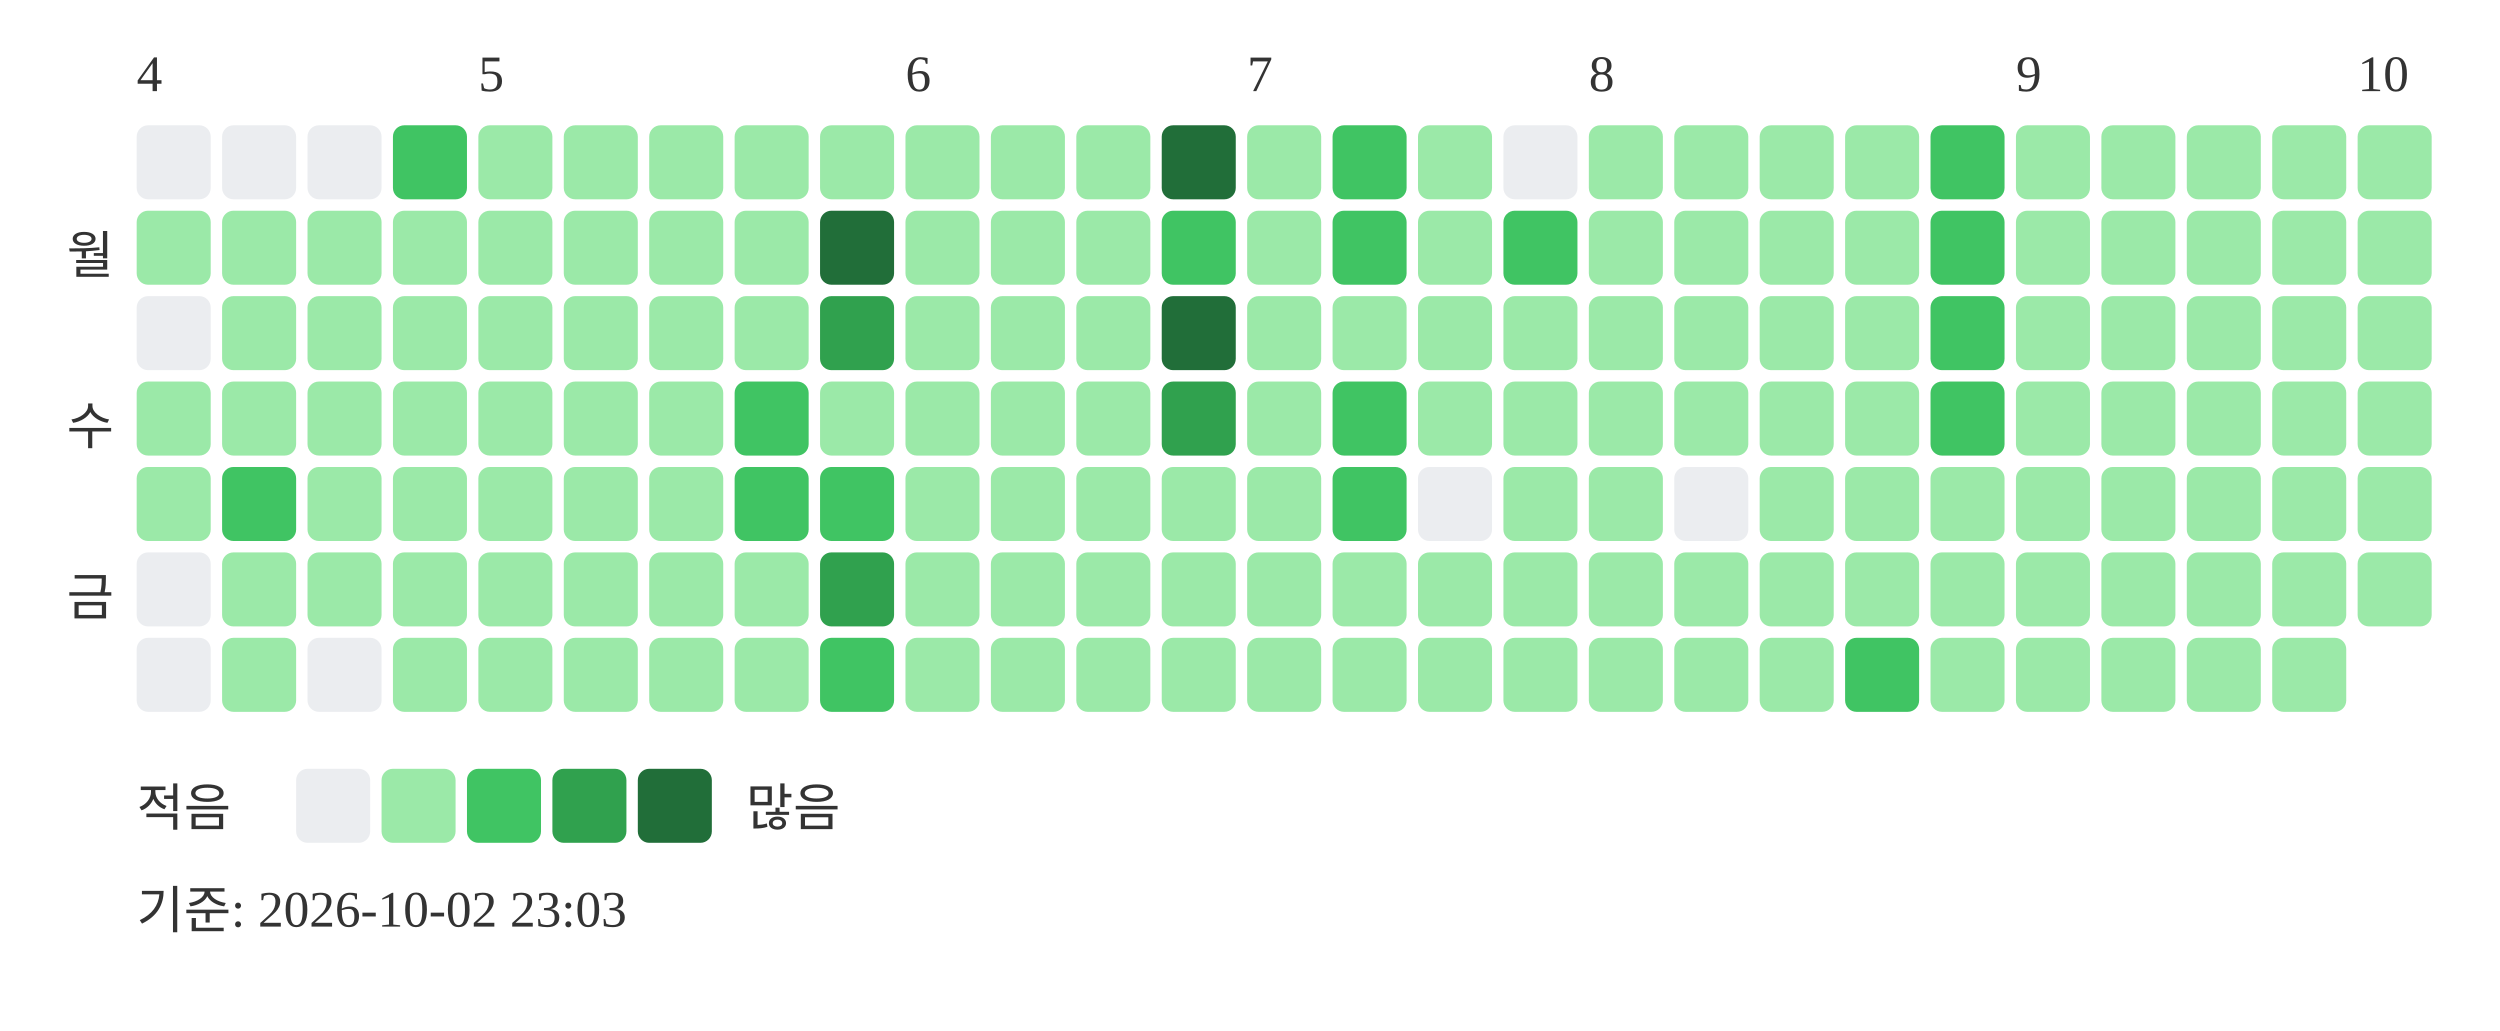
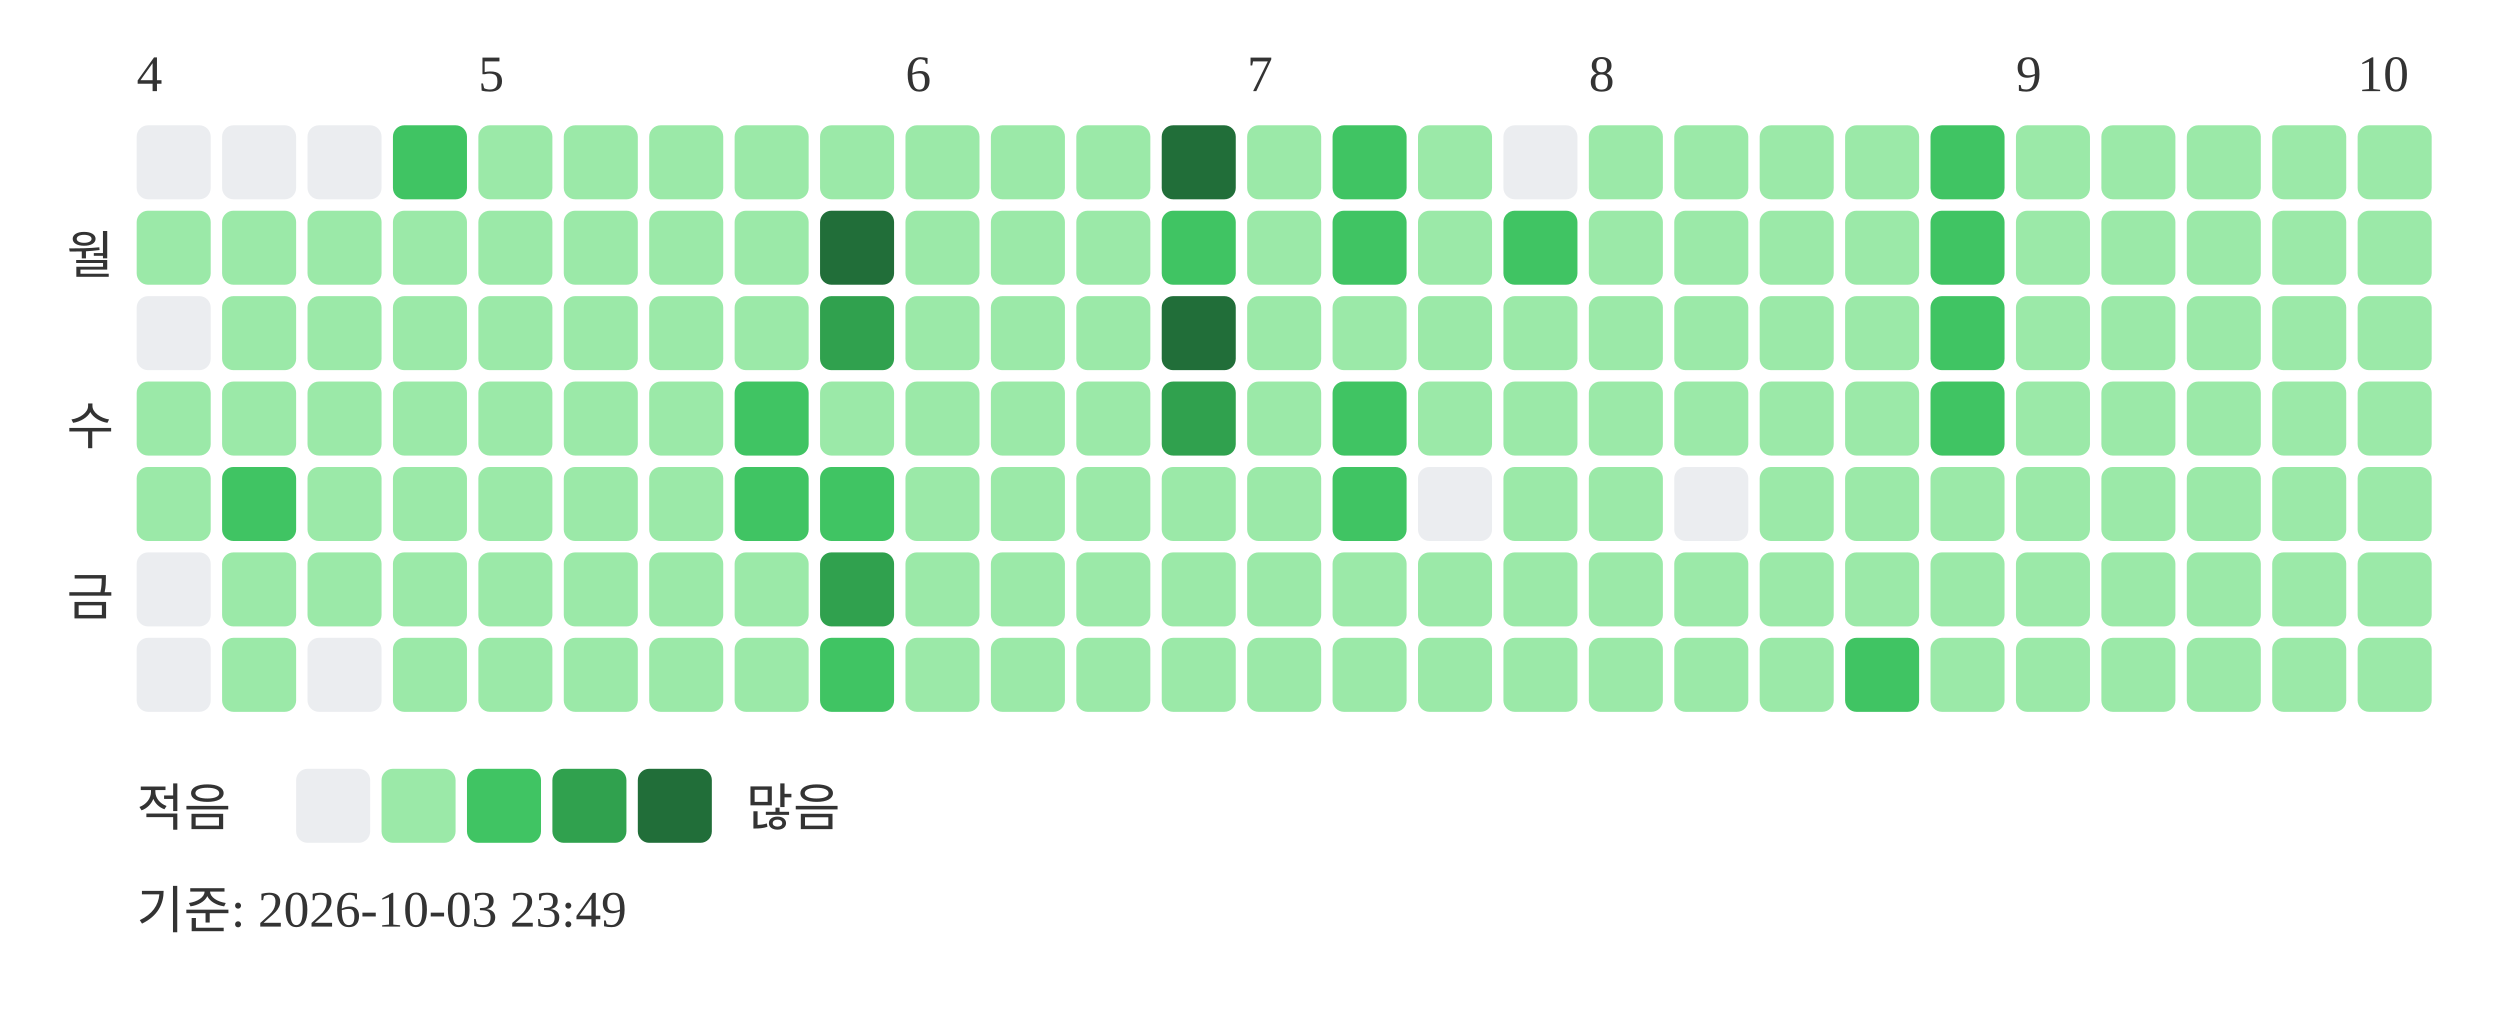
<svg xmlns="http://www.w3.org/2000/svg" width="439" height="181">
  <text x="24" y="16" font-size="9" fill="#333333">4</text>
  <text x="84" y="16" font-size="9" fill="#333333">5</text>
  <text x="159" y="16" font-size="9" fill="#333333">6</text>
  <text x="219" y="16" font-size="9" fill="#333333">7</text>
  <text x="279" y="16" font-size="9" fill="#333333">8</text>
  <text x="354" y="16" font-size="9" fill="#333333">9</text>
  <text x="414" y="16" font-size="9" fill="#333333">10</text>
  <text x="20" y="48" text-anchor="end" font-size="9" fill="#333333">월</text>
  <text x="20" y="78" text-anchor="end" font-size="9" fill="#333333">수</text>
  <text x="20" y="108" text-anchor="end" font-size="9" fill="#333333">금</text>
  <rect x="24" y="22" width="13" height="13" rx="2" fill="#ebedf0" />
  <rect x="24" y="37" width="13" height="13" rx="2" fill="#9be9a8" />
  <rect x="24" y="52" width="13" height="13" rx="2" fill="#ebedf0" />
  <rect x="24" y="67" width="13" height="13" rx="2" fill="#9be9a8" />
  <rect x="24" y="82" width="13" height="13" rx="2" fill="#9be9a8" />
  <rect x="24" y="97" width="13" height="13" rx="2" fill="#ebedf0" />
  <rect x="24" y="112" width="13" height="13" rx="2" fill="#ebedf0" />
  <rect x="39" y="22" width="13" height="13" rx="2" fill="#ebedf0" />
  <rect x="39" y="37" width="13" height="13" rx="2" fill="#9be9a8" />
  <rect x="39" y="52" width="13" height="13" rx="2" fill="#9be9a8" />
  <rect x="39" y="67" width="13" height="13" rx="2" fill="#9be9a8" />
  <rect x="39" y="82" width="13" height="13" rx="2" fill="#40c463" />
  <rect x="39" y="97" width="13" height="13" rx="2" fill="#9be9a8" />
  <rect x="39" y="112" width="13" height="13" rx="2" fill="#9be9a8" />
  <rect x="54" y="22" width="13" height="13" rx="2" fill="#ebedf0" />
  <rect x="54" y="37" width="13" height="13" rx="2" fill="#9be9a8" />
  <rect x="54" y="52" width="13" height="13" rx="2" fill="#9be9a8" />
  <rect x="54" y="67" width="13" height="13" rx="2" fill="#9be9a8" />
  <rect x="54" y="82" width="13" height="13" rx="2" fill="#9be9a8" />
  <rect x="54" y="97" width="13" height="13" rx="2" fill="#9be9a8" />
  <rect x="54" y="112" width="13" height="13" rx="2" fill="#ebedf0" />
  <rect x="69" y="22" width="13" height="13" rx="2" fill="#40c463" />
  <rect x="69" y="37" width="13" height="13" rx="2" fill="#9be9a8" />
  <rect x="69" y="52" width="13" height="13" rx="2" fill="#9be9a8" />
  <rect x="69" y="67" width="13" height="13" rx="2" fill="#9be9a8" />
  <rect x="69" y="82" width="13" height="13" rx="2" fill="#9be9a8" />
  <rect x="69" y="97" width="13" height="13" rx="2" fill="#9be9a8" />
  <rect x="69" y="112" width="13" height="13" rx="2" fill="#9be9a8" />
  <rect x="84" y="22" width="13" height="13" rx="2" fill="#9be9a8" />
  <rect x="84" y="37" width="13" height="13" rx="2" fill="#9be9a8" />
  <rect x="84" y="52" width="13" height="13" rx="2" fill="#9be9a8" />
  <rect x="84" y="67" width="13" height="13" rx="2" fill="#9be9a8" />
  <rect x="84" y="82" width="13" height="13" rx="2" fill="#9be9a8" />
  <rect x="84" y="97" width="13" height="13" rx="2" fill="#9be9a8" />
  <rect x="84" y="112" width="13" height="13" rx="2" fill="#9be9a8" />
  <rect x="99" y="22" width="13" height="13" rx="2" fill="#9be9a8" />
  <rect x="99" y="37" width="13" height="13" rx="2" fill="#9be9a8" />
  <rect x="99" y="52" width="13" height="13" rx="2" fill="#9be9a8" />
  <rect x="99" y="67" width="13" height="13" rx="2" fill="#9be9a8" />
  <rect x="99" y="82" width="13" height="13" rx="2" fill="#9be9a8" />
  <rect x="99" y="97" width="13" height="13" rx="2" fill="#9be9a8" />
  <rect x="99" y="112" width="13" height="13" rx="2" fill="#9be9a8" />
  <rect x="114" y="22" width="13" height="13" rx="2" fill="#9be9a8" />
  <rect x="114" y="37" width="13" height="13" rx="2" fill="#9be9a8" />
  <rect x="114" y="52" width="13" height="13" rx="2" fill="#9be9a8" />
  <rect x="114" y="67" width="13" height="13" rx="2" fill="#9be9a8" />
  <rect x="114" y="82" width="13" height="13" rx="2" fill="#9be9a8" />
  <rect x="114" y="97" width="13" height="13" rx="2" fill="#9be9a8" />
  <rect x="114" y="112" width="13" height="13" rx="2" fill="#9be9a8" />
  <rect x="129" y="22" width="13" height="13" rx="2" fill="#9be9a8" />
  <rect x="129" y="37" width="13" height="13" rx="2" fill="#9be9a8" />
  <rect x="129" y="52" width="13" height="13" rx="2" fill="#9be9a8" />
  <rect x="129" y="67" width="13" height="13" rx="2" fill="#40c463" />
  <rect x="129" y="82" width="13" height="13" rx="2" fill="#40c463" />
  <rect x="129" y="97" width="13" height="13" rx="2" fill="#9be9a8" />
  <rect x="129" y="112" width="13" height="13" rx="2" fill="#9be9a8" />
  <rect x="144" y="22" width="13" height="13" rx="2" fill="#9be9a8" />
  <rect x="144" y="37" width="13" height="13" rx="2" fill="#216e39" />
  <rect x="144" y="52" width="13" height="13" rx="2" fill="#30a14e" />
  <rect x="144" y="67" width="13" height="13" rx="2" fill="#9be9a8" />
  <rect x="144" y="82" width="13" height="13" rx="2" fill="#40c463" />
  <rect x="144" y="97" width="13" height="13" rx="2" fill="#30a14e" />
  <rect x="144" y="112" width="13" height="13" rx="2" fill="#40c463" />
  <rect x="159" y="22" width="13" height="13" rx="2" fill="#9be9a8" />
  <rect x="159" y="37" width="13" height="13" rx="2" fill="#9be9a8" />
  <rect x="159" y="52" width="13" height="13" rx="2" fill="#9be9a8" />
  <rect x="159" y="67" width="13" height="13" rx="2" fill="#9be9a8" />
  <rect x="159" y="82" width="13" height="13" rx="2" fill="#9be9a8" />
  <rect x="159" y="97" width="13" height="13" rx="2" fill="#9be9a8" />
  <rect x="159" y="112" width="13" height="13" rx="2" fill="#9be9a8" />
  <rect x="174" y="22" width="13" height="13" rx="2" fill="#9be9a8" />
  <rect x="174" y="37" width="13" height="13" rx="2" fill="#9be9a8" />
  <rect x="174" y="52" width="13" height="13" rx="2" fill="#9be9a8" />
  <rect x="174" y="67" width="13" height="13" rx="2" fill="#9be9a8" />
  <rect x="174" y="82" width="13" height="13" rx="2" fill="#9be9a8" />
  <rect x="174" y="97" width="13" height="13" rx="2" fill="#9be9a8" />
  <rect x="174" y="112" width="13" height="13" rx="2" fill="#9be9a8" />
  <rect x="189" y="22" width="13" height="13" rx="2" fill="#9be9a8" />
  <rect x="189" y="37" width="13" height="13" rx="2" fill="#9be9a8" />
  <rect x="189" y="52" width="13" height="13" rx="2" fill="#9be9a8" />
  <rect x="189" y="67" width="13" height="13" rx="2" fill="#9be9a8" />
  <rect x="189" y="82" width="13" height="13" rx="2" fill="#9be9a8" />
  <rect x="189" y="97" width="13" height="13" rx="2" fill="#9be9a8" />
  <rect x="189" y="112" width="13" height="13" rx="2" fill="#9be9a8" />
  <rect x="204" y="22" width="13" height="13" rx="2" fill="#216e39" />
  <rect x="204" y="37" width="13" height="13" rx="2" fill="#40c463" />
  <rect x="204" y="52" width="13" height="13" rx="2" fill="#216e39" />
  <rect x="204" y="67" width="13" height="13" rx="2" fill="#30a14e" />
  <rect x="204" y="82" width="13" height="13" rx="2" fill="#9be9a8" />
  <rect x="204" y="97" width="13" height="13" rx="2" fill="#9be9a8" />
  <rect x="204" y="112" width="13" height="13" rx="2" fill="#9be9a8" />
  <rect x="219" y="22" width="13" height="13" rx="2" fill="#9be9a8" />
  <rect x="219" y="37" width="13" height="13" rx="2" fill="#9be9a8" />
  <rect x="219" y="52" width="13" height="13" rx="2" fill="#9be9a8" />
  <rect x="219" y="67" width="13" height="13" rx="2" fill="#9be9a8" />
  <rect x="219" y="82" width="13" height="13" rx="2" fill="#9be9a8" />
  <rect x="219" y="97" width="13" height="13" rx="2" fill="#9be9a8" />
  <rect x="219" y="112" width="13" height="13" rx="2" fill="#9be9a8" />
  <rect x="234" y="22" width="13" height="13" rx="2" fill="#40c463" />
  <rect x="234" y="37" width="13" height="13" rx="2" fill="#40c463" />
  <rect x="234" y="52" width="13" height="13" rx="2" fill="#9be9a8" />
  <rect x="234" y="67" width="13" height="13" rx="2" fill="#40c463" />
  <rect x="234" y="82" width="13" height="13" rx="2" fill="#40c463" />
  <rect x="234" y="97" width="13" height="13" rx="2" fill="#9be9a8" />
  <rect x="234" y="112" width="13" height="13" rx="2" fill="#9be9a8" />
  <rect x="249" y="22" width="13" height="13" rx="2" fill="#9be9a8" />
  <rect x="249" y="37" width="13" height="13" rx="2" fill="#9be9a8" />
  <rect x="249" y="52" width="13" height="13" rx="2" fill="#9be9a8" />
  <rect x="249" y="67" width="13" height="13" rx="2" fill="#9be9a8" />
  <rect x="249" y="82" width="13" height="13" rx="2" fill="#ebedf0" />
  <rect x="249" y="97" width="13" height="13" rx="2" fill="#9be9a8" />
  <rect x="249" y="112" width="13" height="13" rx="2" fill="#9be9a8" />
  <rect x="264" y="22" width="13" height="13" rx="2" fill="#ebedf0" />
  <rect x="264" y="37" width="13" height="13" rx="2" fill="#40c463" />
  <rect x="264" y="52" width="13" height="13" rx="2" fill="#9be9a8" />
  <rect x="264" y="67" width="13" height="13" rx="2" fill="#9be9a8" />
  <rect x="264" y="82" width="13" height="13" rx="2" fill="#9be9a8" />
  <rect x="264" y="97" width="13" height="13" rx="2" fill="#9be9a8" />
  <rect x="264" y="112" width="13" height="13" rx="2" fill="#9be9a8" />
  <rect x="279" y="22" width="13" height="13" rx="2" fill="#9be9a8" />
  <rect x="279" y="37" width="13" height="13" rx="2" fill="#9be9a8" />
  <rect x="279" y="52" width="13" height="13" rx="2" fill="#9be9a8" />
  <rect x="279" y="67" width="13" height="13" rx="2" fill="#9be9a8" />
  <rect x="279" y="82" width="13" height="13" rx="2" fill="#9be9a8" />
  <rect x="279" y="97" width="13" height="13" rx="2" fill="#9be9a8" />
  <rect x="279" y="112" width="13" height="13" rx="2" fill="#9be9a8" />
  <rect x="294" y="22" width="13" height="13" rx="2" fill="#9be9a8" />
  <rect x="294" y="37" width="13" height="13" rx="2" fill="#9be9a8" />
  <rect x="294" y="52" width="13" height="13" rx="2" fill="#9be9a8" />
  <rect x="294" y="67" width="13" height="13" rx="2" fill="#9be9a8" />
  <rect x="294" y="82" width="13" height="13" rx="2" fill="#ebedf0" />
  <rect x="294" y="97" width="13" height="13" rx="2" fill="#9be9a8" />
  <rect x="294" y="112" width="13" height="13" rx="2" fill="#9be9a8" />
  <rect x="309" y="22" width="13" height="13" rx="2" fill="#9be9a8" />
  <rect x="309" y="37" width="13" height="13" rx="2" fill="#9be9a8" />
  <rect x="309" y="52" width="13" height="13" rx="2" fill="#9be9a8" />
  <rect x="309" y="67" width="13" height="13" rx="2" fill="#9be9a8" />
  <rect x="309" y="82" width="13" height="13" rx="2" fill="#9be9a8" />
  <rect x="309" y="97" width="13" height="13" rx="2" fill="#9be9a8" />
  <rect x="309" y="112" width="13" height="13" rx="2" fill="#9be9a8" />
  <rect x="324" y="22" width="13" height="13" rx="2" fill="#9be9a8" />
  <rect x="324" y="37" width="13" height="13" rx="2" fill="#9be9a8" />
  <rect x="324" y="52" width="13" height="13" rx="2" fill="#9be9a8" />
  <rect x="324" y="67" width="13" height="13" rx="2" fill="#9be9a8" />
  <rect x="324" y="82" width="13" height="13" rx="2" fill="#9be9a8" />
  <rect x="324" y="97" width="13" height="13" rx="2" fill="#9be9a8" />
  <rect x="324" y="112" width="13" height="13" rx="2" fill="#40c463" />
  <rect x="339" y="22" width="13" height="13" rx="2" fill="#40c463" />
  <rect x="339" y="37" width="13" height="13" rx="2" fill="#40c463" />
  <rect x="339" y="52" width="13" height="13" rx="2" fill="#40c463" />
  <rect x="339" y="67" width="13" height="13" rx="2" fill="#40c463" />
  <rect x="339" y="82" width="13" height="13" rx="2" fill="#9be9a8" />
  <rect x="339" y="97" width="13" height="13" rx="2" fill="#9be9a8" />
  <rect x="339" y="112" width="13" height="13" rx="2" fill="#9be9a8" />
  <rect x="354" y="22" width="13" height="13" rx="2" fill="#9be9a8" />
  <rect x="354" y="37" width="13" height="13" rx="2" fill="#9be9a8" />
  <rect x="354" y="52" width="13" height="13" rx="2" fill="#9be9a8" />
  <rect x="354" y="67" width="13" height="13" rx="2" fill="#9be9a8" />
  <rect x="354" y="82" width="13" height="13" rx="2" fill="#9be9a8" />
  <rect x="354" y="97" width="13" height="13" rx="2" fill="#9be9a8" />
  <rect x="354" y="112" width="13" height="13" rx="2" fill="#9be9a8" />
  <rect x="369" y="22" width="13" height="13" rx="2" fill="#9be9a8" />
  <rect x="369" y="37" width="13" height="13" rx="2" fill="#9be9a8" />
  <rect x="369" y="52" width="13" height="13" rx="2" fill="#9be9a8" />
  <rect x="369" y="67" width="13" height="13" rx="2" fill="#9be9a8" />
  <rect x="369" y="82" width="13" height="13" rx="2" fill="#9be9a8" />
  <rect x="369" y="97" width="13" height="13" rx="2" fill="#9be9a8" />
  <rect x="369" y="112" width="13" height="13" rx="2" fill="#9be9a8" />
  <rect x="384" y="22" width="13" height="13" rx="2" fill="#9be9a8" />
  <rect x="384" y="37" width="13" height="13" rx="2" fill="#9be9a8" />
  <rect x="384" y="52" width="13" height="13" rx="2" fill="#9be9a8" />
  <rect x="384" y="67" width="13" height="13" rx="2" fill="#9be9a8" />
  <rect x="384" y="82" width="13" height="13" rx="2" fill="#9be9a8" />
  <rect x="384" y="97" width="13" height="13" rx="2" fill="#9be9a8" />
  <rect x="384" y="112" width="13" height="13" rx="2" fill="#9be9a8" />
  <rect x="399" y="22" width="13" height="13" rx="2" fill="#9be9a8" />
  <rect x="399" y="37" width="13" height="13" rx="2" fill="#9be9a8" />
  <rect x="399" y="52" width="13" height="13" rx="2" fill="#9be9a8" />
  <rect x="399" y="67" width="13" height="13" rx="2" fill="#9be9a8" />
  <rect x="399" y="82" width="13" height="13" rx="2" fill="#9be9a8" />
  <rect x="399" y="97" width="13" height="13" rx="2" fill="#9be9a8" />
  <rect x="399" y="112" width="13" height="13" rx="2" fill="#9be9a8" />
  <rect x="414" y="22" width="13" height="13" rx="2" fill="#9be9a8" />
  <rect x="414" y="37" width="13" height="13" rx="2" fill="#9be9a8" />
  <rect x="414" y="52" width="13" height="13" rx="2" fill="#9be9a8" />
  <rect x="414" y="67" width="13" height="13" rx="2" fill="#9be9a8" />
  <rect x="414" y="82" width="13" height="13" rx="2" fill="#9be9a8" />
  <rect x="414" y="97" width="13" height="13" rx="2" fill="#9be9a8" />
+   <rect x="414" y="112" width="13" height="13" rx="2" fill="#9be9a8" />
  <text x="24" y="145" font-size="9" fill="#333333">적음</text>
  <rect x="52" y="135" width="13" height="13" rx="2" fill="#ebedf0" />
  <rect x="67" y="135" width="13" height="13" rx="2" fill="#9be9a8" />
  <rect x="82" y="135" width="13" height="13" rx="2" fill="#40c463" />
  <rect x="97" y="135" width="13" height="13" rx="2" fill="#30a14e" />
  <rect x="112" y="135" width="13" height="13" rx="2" fill="#216e39" />
  <text x="131" y="145" font-size="9" fill="#333333">많음</text>
-   <text x="24" y="163" font-size="9" fill="#333333">기준: 2026-10-02 23:03</text>
+   <text x="24" y="163" font-size="9" fill="#333333">기준: 2026-10-03 23:49</text>
</svg>
